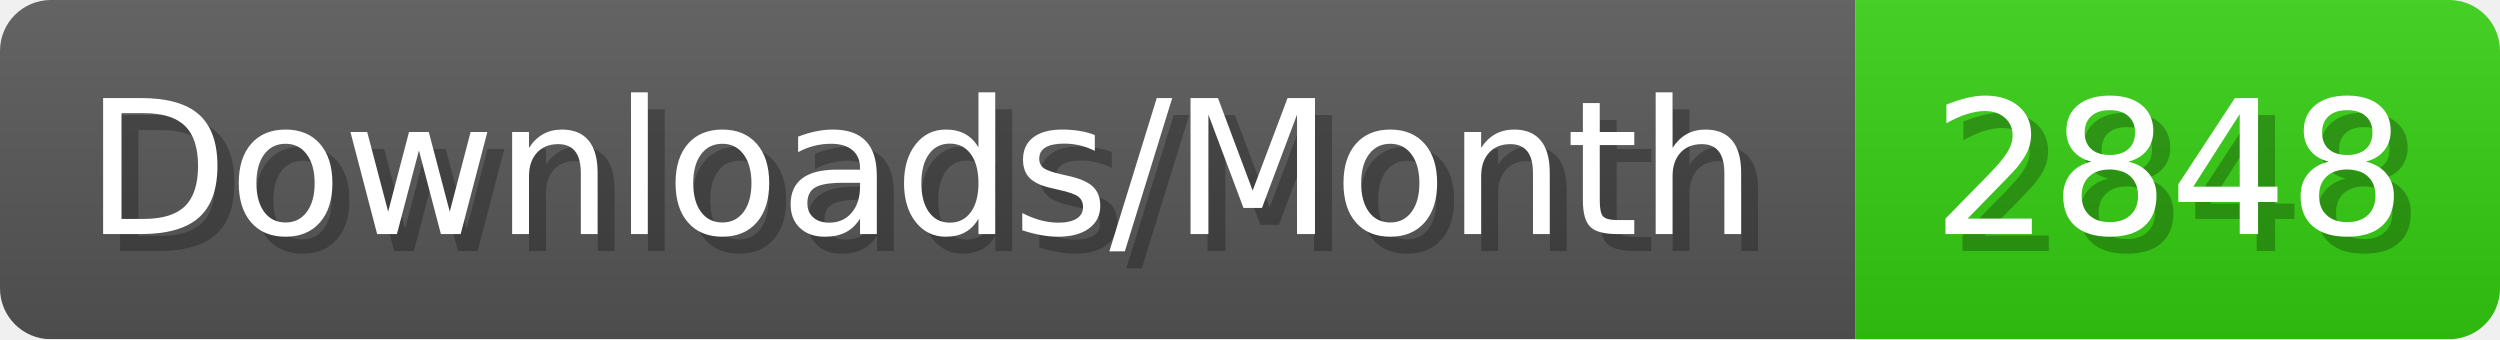
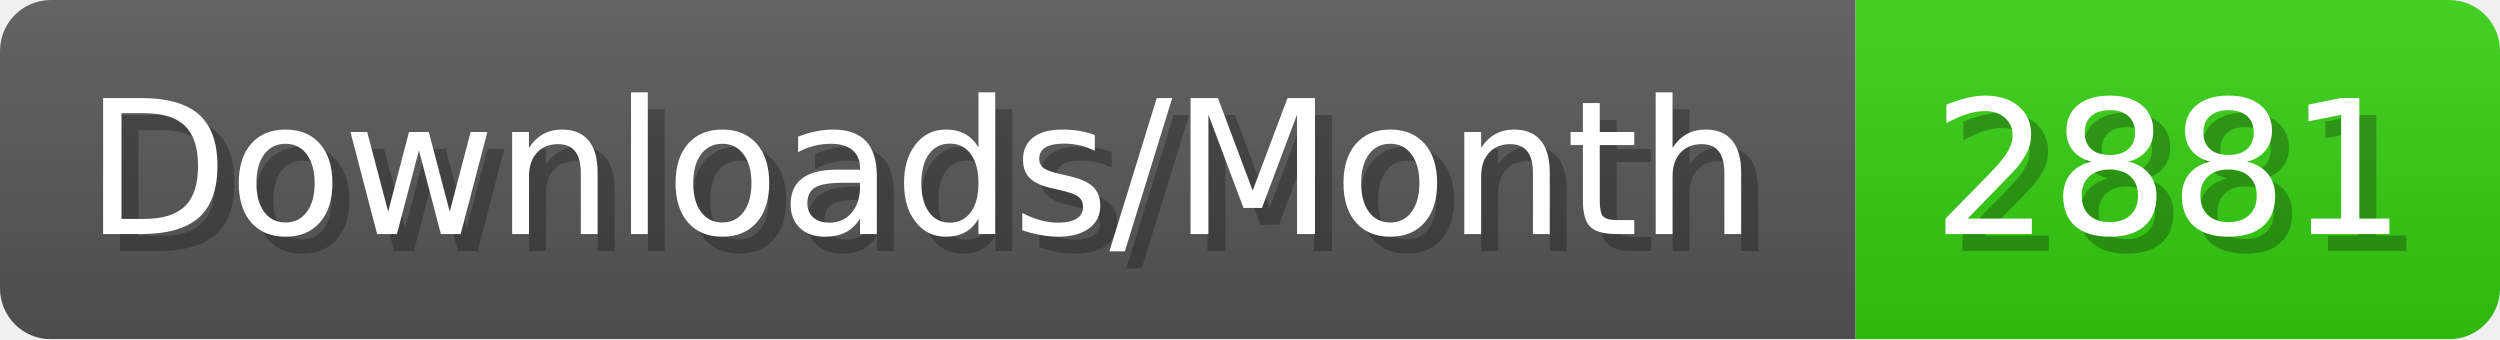
- <svg xmlns="http://www.w3.org/2000/svg" width="147.4" height="20" viewBox="0 0 1474 200" role="img" aria-label="Downloads/Month: 2848">
+ <svg xmlns="http://www.w3.org/2000/svg" width="147.4" height="20" viewBox="0 0 1474 200" role="img" aria-label="Downloads/Month: 2881">
  <linearGradient id="YlXUI" x2="0" y2="100%">
    <stop offset="0" stop-opacity=".1" stop-color="#EEE" />
    <stop offset="1" stop-opacity=".1" />
  </linearGradient>
  <mask id="JHhop">
    <rect width="1474" height="200" rx="30" fill="#FFF" />
  </mask>
  <g mask="url(#JHhop)">
    <rect width="1094" height="200" fill="#555" />
    <rect width="380" height="200" fill="#3C1" x="1094" />
    <rect width="1474" height="200" fill="url(#YlXUI)" />
  </g>
  <g aria-hidden="true" fill="#fff" text-anchor="start" font-family="Verdana,DejaVu Sans,sans-serif" font-size="110">
    <text x="60" y="148" textLength="994" fill="#000" opacity="0.25">Downloads/Month</text>
    <text x="50" y="138" textLength="994">Downloads/Month</text>
-     <text x="1149" y="148" textLength="280" fill="#000" opacity="0.25">2848</text>
-     <text x="1139" y="138" textLength="280">2848</text>
+     <text x="1149" y="148" textLength="280" fill="#000" opacity="0.25">2881</text>
+     <text x="1139" y="138" textLength="280">2881</text>
  </g>
</svg>
